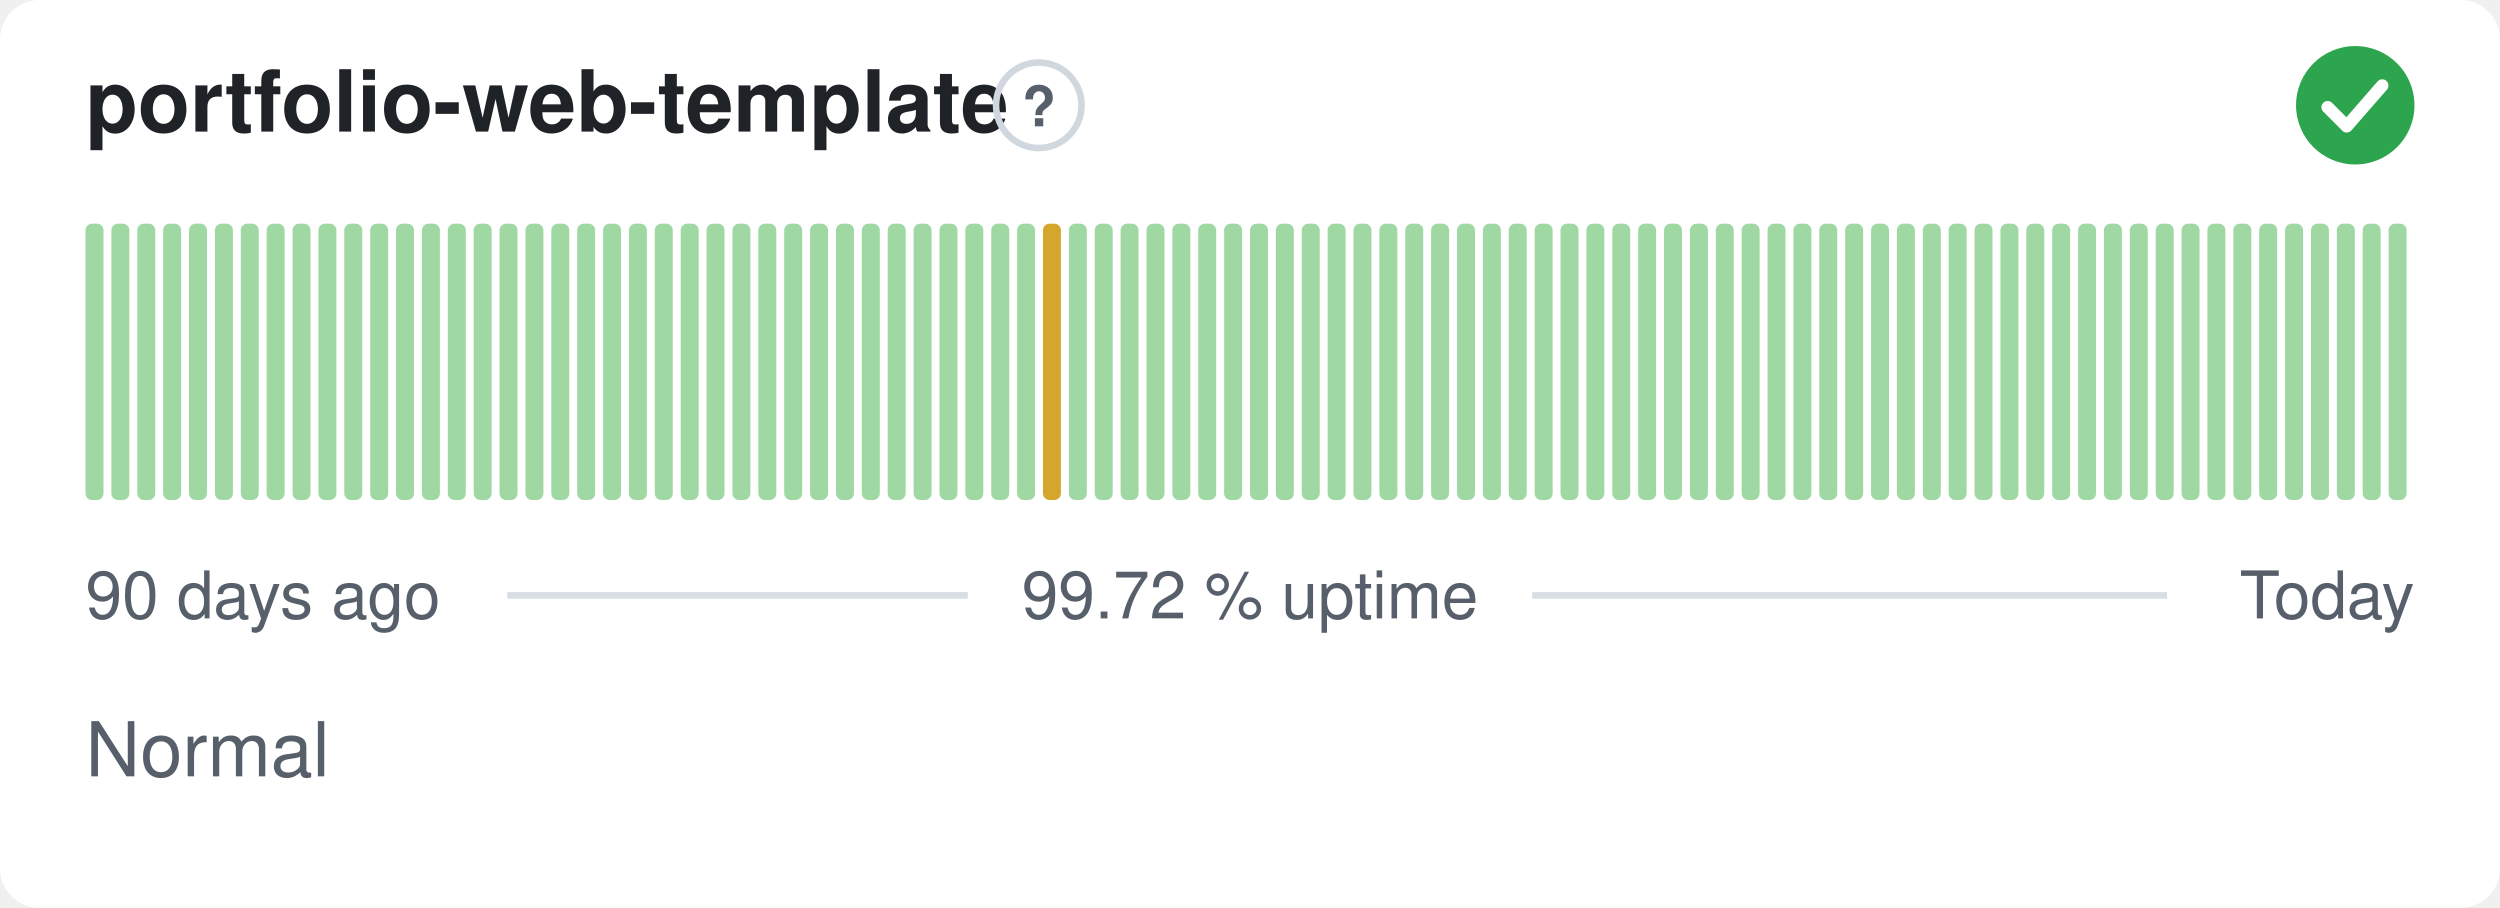
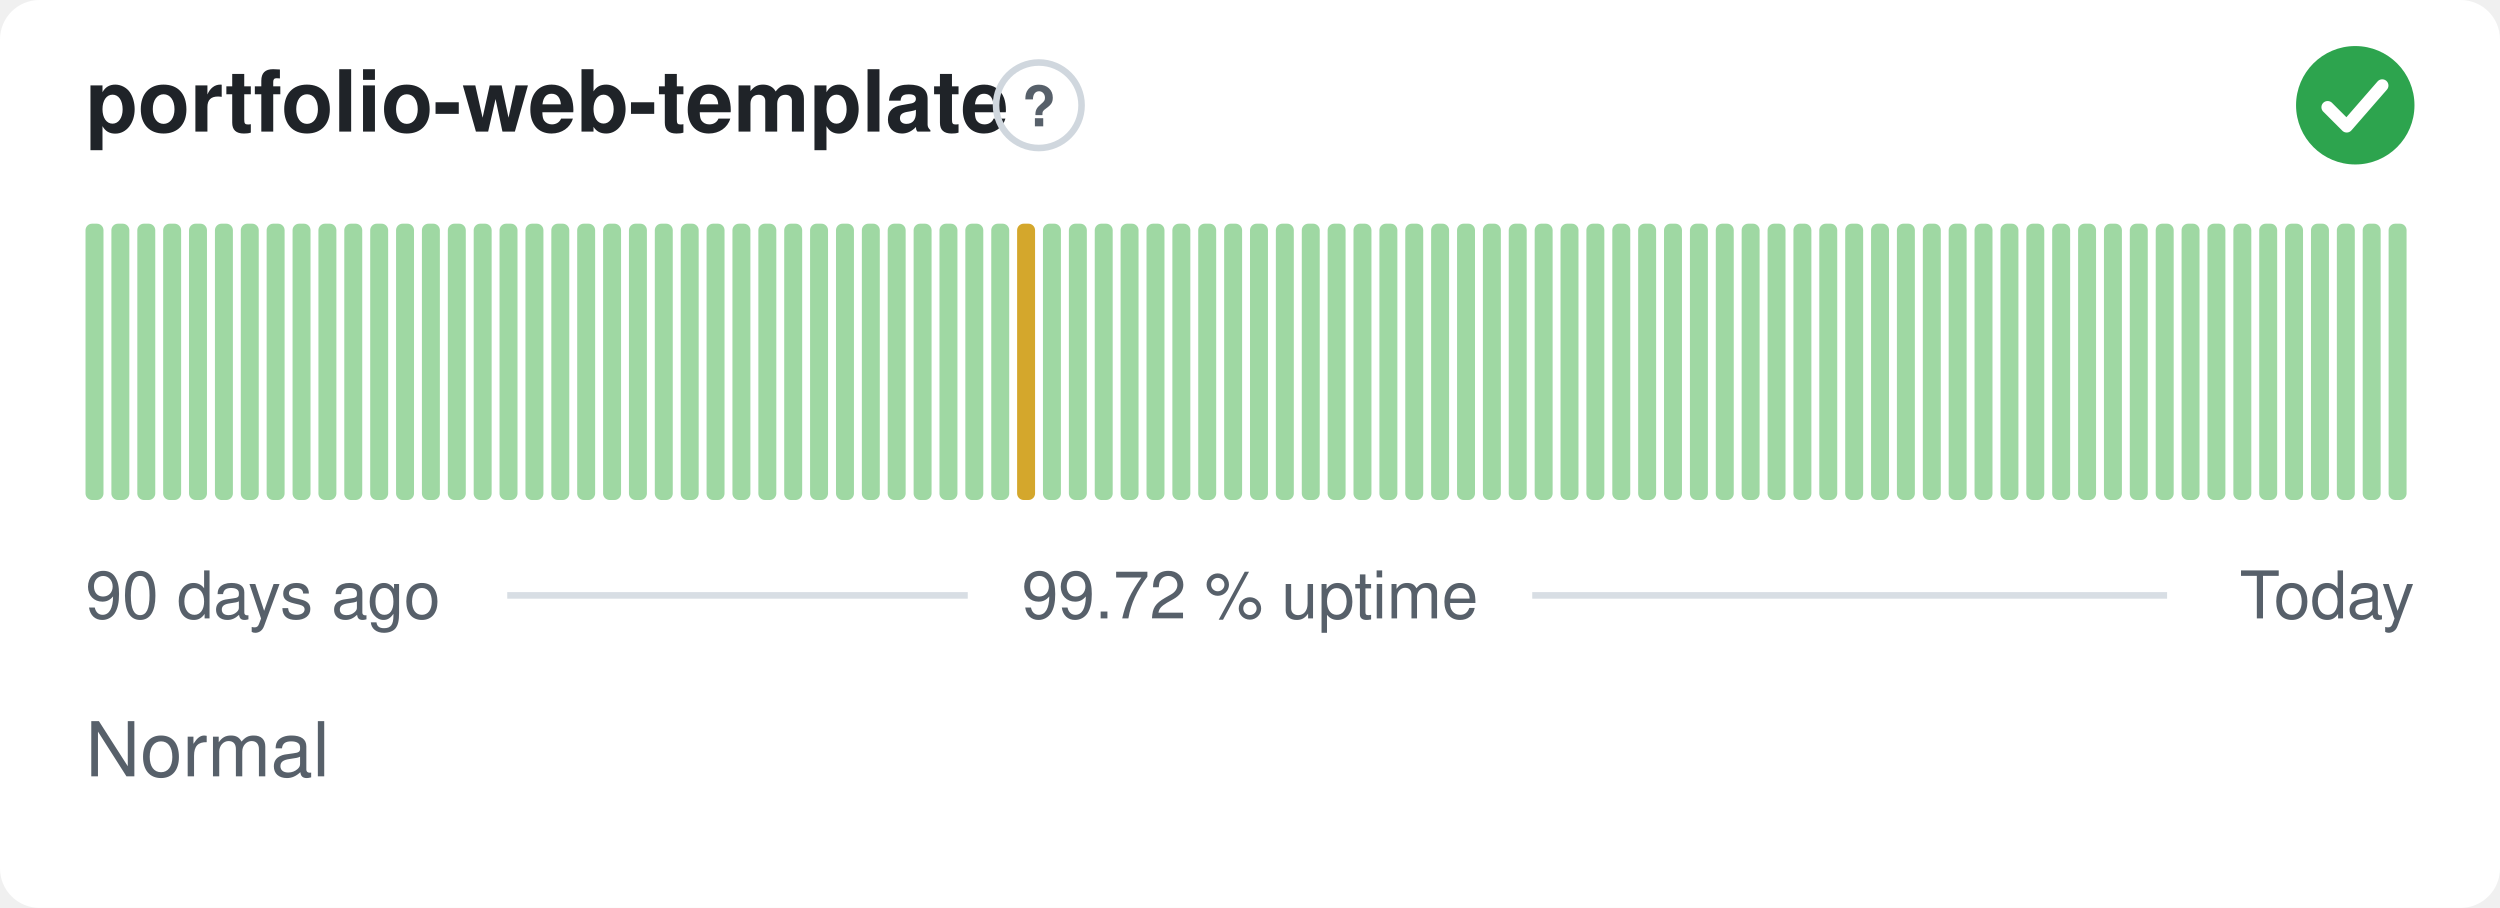
<svg xmlns="http://www.w3.org/2000/svg" width="380" height="138" viewBox="0 0 380 138" role="img" aria-label="portfolio-web-template: Normal, 99.72 % uptime over the last 90 days" font-family="-apple-system,BlinkMacSystemFont,'Segoe UI',Helvetica,Arial,sans-serif">
  <style>
    @media (prefers-color-scheme: dark) {
      .bg { fill: #0d1117 }
      .title { fill: #e6edf3 }
      .muted { fill: #8b949e }
      .hint { stroke: #30363d }
      .rule { stroke: #30363d }
      .nodata { fill: #21262d }
    }
  </style>
  <rect class="bg" width="380" height="138" rx="6" fill="#ffffff" />
  <text class="title" x="13" y="20" font-size="13" font-weight="600" fill="#1f2328">portfolio-web-template</text>
  <circle class="hint" cx="157.9" cy="16" r="6.5" fill="none" stroke="#d0d7de" stroke-width="1" />
  <text class="muted" x="157.9" y="19.2" text-anchor="middle" font-size="8.5" font-weight="700" fill="#57606a">?</text>
  <circle cx="358" cy="16" r="9" fill="#2da44e" />
  <path d="M353.80 16.30l2.90 2.90 5.40 -6.20" fill="none" stroke="#fff" stroke-width="1.89" stroke-linecap="round" stroke-linejoin="round" />
  <rect x="13.00" y="34.00" width="2.73" height="42.00" rx="1" fill="#9fd8a3" />
  <rect x="16.93" y="34.00" width="2.73" height="42.00" rx="1" fill="#9fd8a3" />
  <rect x="20.87" y="34.00" width="2.73" height="42.00" rx="1" fill="#9fd8a3" />
  <rect x="24.80" y="34.00" width="2.73" height="42.00" rx="1" fill="#9fd8a3" />
  <rect x="28.73" y="34.00" width="2.73" height="42.00" rx="1" fill="#9fd8a3" />
  <rect x="32.67" y="34.00" width="2.73" height="42.00" rx="1" fill="#9fd8a3" />
  <rect x="36.60" y="34.00" width="2.73" height="42.00" rx="1" fill="#9fd8a3" />
  <rect x="40.53" y="34.00" width="2.73" height="42.00" rx="1" fill="#9fd8a3" />
  <rect x="44.47" y="34.00" width="2.73" height="42.00" rx="1" fill="#9fd8a3" />
  <rect x="48.40" y="34.00" width="2.73" height="42.00" rx="1" fill="#9fd8a3" />
  <rect x="52.33" y="34.00" width="2.73" height="42.00" rx="1" fill="#9fd8a3" />
  <rect x="56.27" y="34.00" width="2.73" height="42.00" rx="1" fill="#9fd8a3" />
  <rect x="60.20" y="34.00" width="2.73" height="42.00" rx="1" fill="#9fd8a3" />
  <rect x="64.13" y="34.00" width="2.73" height="42.00" rx="1" fill="#9fd8a3" />
  <rect x="68.07" y="34.00" width="2.73" height="42.00" rx="1" fill="#9fd8a3" />
  <rect x="72.00" y="34.00" width="2.73" height="42.00" rx="1" fill="#9fd8a3" />
  <rect x="75.93" y="34.00" width="2.73" height="42.00" rx="1" fill="#9fd8a3" />
  <rect x="79.87" y="34.00" width="2.73" height="42.00" rx="1" fill="#9fd8a3" />
  <rect x="83.80" y="34.00" width="2.73" height="42.00" rx="1" fill="#9fd8a3" />
  <rect x="87.73" y="34.00" width="2.73" height="42.00" rx="1" fill="#9fd8a3" />
  <rect x="91.67" y="34.00" width="2.73" height="42.00" rx="1" fill="#9fd8a3" />
  <rect x="95.60" y="34.00" width="2.73" height="42.00" rx="1" fill="#9fd8a3" />
  <rect x="99.53" y="34.00" width="2.73" height="42.00" rx="1" fill="#9fd8a3" />
  <rect x="103.47" y="34.00" width="2.73" height="42.00" rx="1" fill="#9fd8a3" />
  <rect x="107.40" y="34.00" width="2.73" height="42.00" rx="1" fill="#9fd8a3" />
  <rect x="111.33" y="34.00" width="2.73" height="42.00" rx="1" fill="#9fd8a3" />
  <rect x="115.27" y="34.00" width="2.73" height="42.00" rx="1" fill="#9fd8a3" />
  <rect x="119.20" y="34.00" width="2.73" height="42.00" rx="1" fill="#9fd8a3" />
  <rect x="123.13" y="34.00" width="2.73" height="42.00" rx="1" fill="#9fd8a3" />
  <rect x="127.07" y="34.00" width="2.73" height="42.00" rx="1" fill="#9fd8a3" />
  <rect x="131.00" y="34.00" width="2.73" height="42.00" rx="1" fill="#9fd8a3" />
  <rect x="134.93" y="34.00" width="2.73" height="42.00" rx="1" fill="#9fd8a3" />
  <rect x="138.87" y="34.00" width="2.73" height="42.00" rx="1" fill="#9fd8a3" />
  <rect x="142.80" y="34.00" width="2.73" height="42.00" rx="1" fill="#9fd8a3" />
  <rect x="146.73" y="34.00" width="2.73" height="42.00" rx="1" fill="#9fd8a3" />
  <rect x="150.67" y="34.00" width="2.73" height="42.00" rx="1" fill="#9fd8a3" />
-   <rect x="154.60" y="34.00" width="2.73" height="42.00" rx="1" fill="#9fd8a3" />
-   <rect x="158.53" y="34.00" width="2.73" height="42.00" rx="1" fill="#d4a72c" />
+   <rect x="154.60" y="34.00" width="2.73" height="42.00" rx="1" fill="#d4a72c" />
+   <rect x="158.53" y="34.00" width="2.73" height="42.00" rx="1" fill="#9fd8a3" />
  <rect x="162.47" y="34.00" width="2.73" height="42.00" rx="1" fill="#9fd8a3" />
  <rect x="166.40" y="34.00" width="2.73" height="42.00" rx="1" fill="#9fd8a3" />
  <rect x="170.33" y="34.00" width="2.73" height="42.00" rx="1" fill="#9fd8a3" />
  <rect x="174.27" y="34.00" width="2.73" height="42.00" rx="1" fill="#9fd8a3" />
  <rect x="178.20" y="34.00" width="2.73" height="42.00" rx="1" fill="#9fd8a3" />
  <rect x="182.13" y="34.00" width="2.73" height="42.00" rx="1" fill="#9fd8a3" />
  <rect x="186.07" y="34.00" width="2.73" height="42.00" rx="1" fill="#9fd8a3" />
  <rect x="190.00" y="34.00" width="2.73" height="42.00" rx="1" fill="#9fd8a3" />
  <rect x="193.93" y="34.00" width="2.73" height="42.00" rx="1" fill="#9fd8a3" />
  <rect x="197.87" y="34.00" width="2.73" height="42.00" rx="1" fill="#9fd8a3" />
  <rect x="201.80" y="34.00" width="2.73" height="42.00" rx="1" fill="#9fd8a3" />
  <rect x="205.73" y="34.00" width="2.73" height="42.00" rx="1" fill="#9fd8a3" />
  <rect x="209.67" y="34.00" width="2.73" height="42.00" rx="1" fill="#9fd8a3" />
  <rect x="213.60" y="34.00" width="2.73" height="42.00" rx="1" fill="#9fd8a3" />
  <rect x="217.53" y="34.00" width="2.73" height="42.00" rx="1" fill="#9fd8a3" />
  <rect x="221.47" y="34.00" width="2.73" height="42.00" rx="1" fill="#9fd8a3" />
  <rect x="225.40" y="34.00" width="2.73" height="42.00" rx="1" fill="#9fd8a3" />
  <rect x="229.33" y="34.00" width="2.73" height="42.00" rx="1" fill="#9fd8a3" />
  <rect x="233.27" y="34.00" width="2.73" height="42.00" rx="1" fill="#9fd8a3" />
  <rect x="237.20" y="34.00" width="2.73" height="42.00" rx="1" fill="#9fd8a3" />
  <rect x="241.13" y="34.00" width="2.73" height="42.00" rx="1" fill="#9fd8a3" />
  <rect x="245.07" y="34.00" width="2.73" height="42.00" rx="1" fill="#9fd8a3" />
  <rect x="249.00" y="34.00" width="2.73" height="42.00" rx="1" fill="#9fd8a3" />
  <rect x="252.93" y="34.00" width="2.73" height="42.00" rx="1" fill="#9fd8a3" />
  <rect x="256.87" y="34.00" width="2.73" height="42.00" rx="1" fill="#9fd8a3" />
  <rect x="260.80" y="34.00" width="2.73" height="42.00" rx="1" fill="#9fd8a3" />
  <rect x="264.73" y="34.00" width="2.73" height="42.00" rx="1" fill="#9fd8a3" />
  <rect x="268.67" y="34.00" width="2.73" height="42.00" rx="1" fill="#9fd8a3" />
  <rect x="272.60" y="34.00" width="2.73" height="42.00" rx="1" fill="#9fd8a3" />
  <rect x="276.53" y="34.00" width="2.73" height="42.00" rx="1" fill="#9fd8a3" />
  <rect x="280.47" y="34.00" width="2.73" height="42.00" rx="1" fill="#9fd8a3" />
  <rect x="284.40" y="34.00" width="2.73" height="42.00" rx="1" fill="#9fd8a3" />
  <rect x="288.33" y="34.00" width="2.73" height="42.00" rx="1" fill="#9fd8a3" />
  <rect x="292.27" y="34.00" width="2.73" height="42.00" rx="1" fill="#9fd8a3" />
  <rect x="296.20" y="34.00" width="2.73" height="42.00" rx="1" fill="#9fd8a3" />
  <rect x="300.13" y="34.00" width="2.73" height="42.00" rx="1" fill="#9fd8a3" />
  <rect x="304.07" y="34.00" width="2.73" height="42.00" rx="1" fill="#9fd8a3" />
  <rect x="308.00" y="34.00" width="2.73" height="42.00" rx="1" fill="#9fd8a3" />
  <rect x="311.93" y="34.00" width="2.73" height="42.00" rx="1" fill="#9fd8a3" />
  <rect x="315.87" y="34.00" width="2.73" height="42.00" rx="1" fill="#9fd8a3" />
  <rect x="319.80" y="34.00" width="2.73" height="42.00" rx="1" fill="#9fd8a3" />
  <rect x="323.73" y="34.00" width="2.73" height="42.00" rx="1" fill="#9fd8a3" />
  <rect x="327.67" y="34.00" width="2.73" height="42.00" rx="1" fill="#9fd8a3" />
  <rect x="331.60" y="34.00" width="2.73" height="42.00" rx="1" fill="#9fd8a3" />
  <rect x="335.53" y="34.00" width="2.73" height="42.00" rx="1" fill="#9fd8a3" />
  <rect x="339.47" y="34.00" width="2.73" height="42.00" rx="1" fill="#9fd8a3" />
  <rect x="343.40" y="34.00" width="2.73" height="42.00" rx="1" fill="#9fd8a3" />
  <rect x="347.33" y="34.00" width="2.73" height="42.00" rx="1" fill="#9fd8a3" />
  <rect x="351.27" y="34.00" width="2.73" height="42.00" rx="1" fill="#9fd8a3" />
  <rect x="355.20" y="34.00" width="2.73" height="42.00" rx="1" fill="#9fd8a3" />
  <rect x="359.13" y="34.00" width="2.73" height="42.00" rx="1" fill="#9fd8a3" />
  <rect x="363.07" y="34.00" width="2.73" height="42.00" rx="1" fill="#9fd8a3" />
  <text class="muted" x="13" y="94" font-size="10" fill="#57606a">90 days ago</text>
  <text class="muted" x="190" y="94" text-anchor="middle" font-size="10" fill="#57606a">99.72 % uptime</text>
  <text class="muted" x="367" y="94" text-anchor="end" font-size="10" fill="#57606a">Today</text>
  <line class="rule" x1="77.1" y1="90.5" x2="147.1" y2="90.5" stroke="#d8dee4" stroke-width="1" />
  <line class="rule" x1="232.9" y1="90.5" x2="329.4" y2="90.5" stroke="#d8dee4" stroke-width="1" />
  <text class="muted" x="13" y="118" font-size="11.5" fill="#57606a">Normal</text>
</svg>
